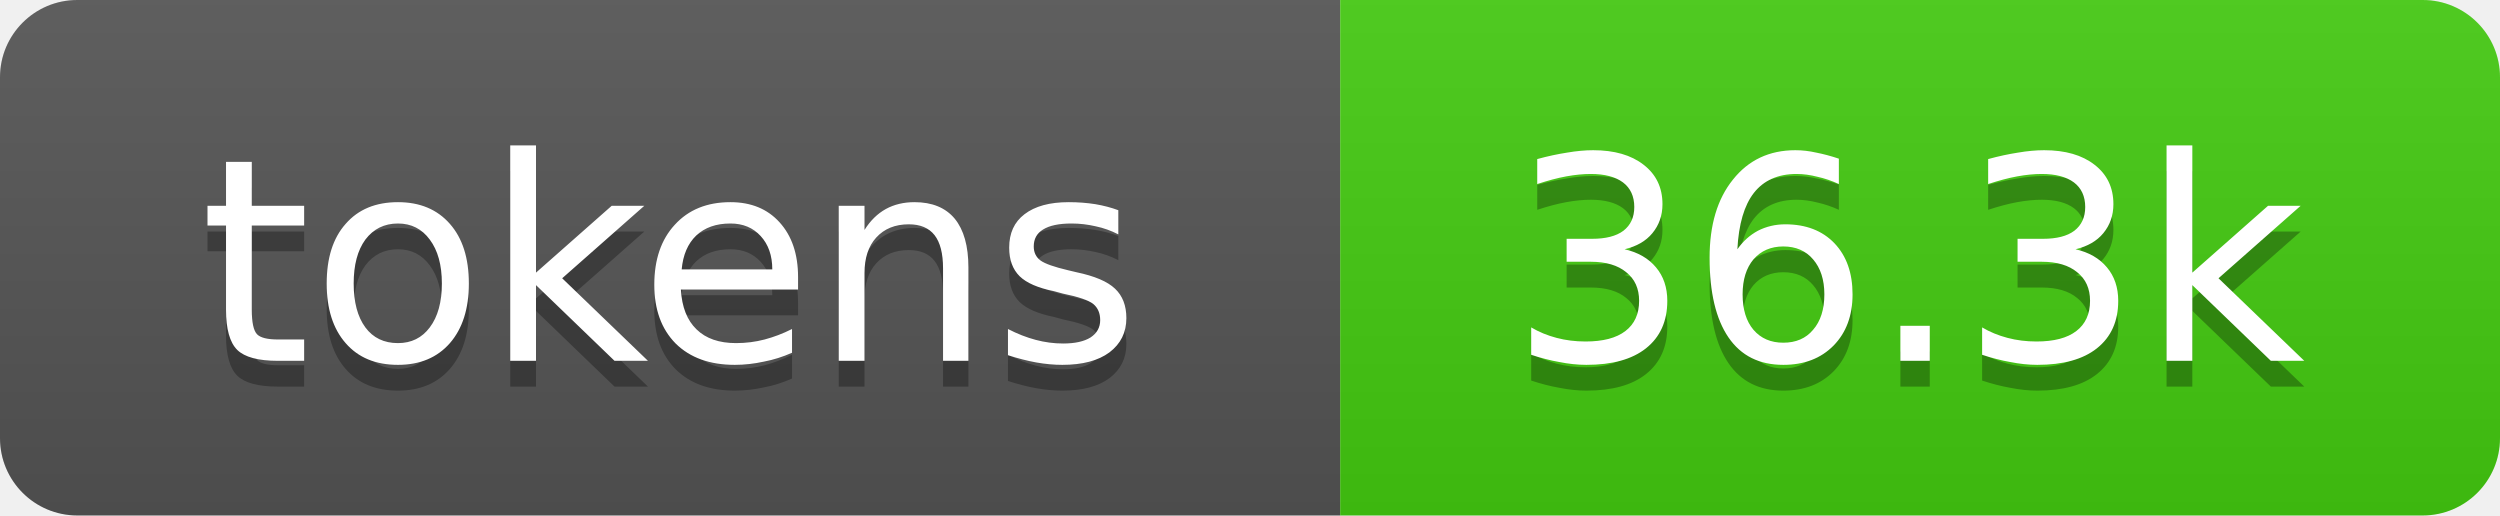
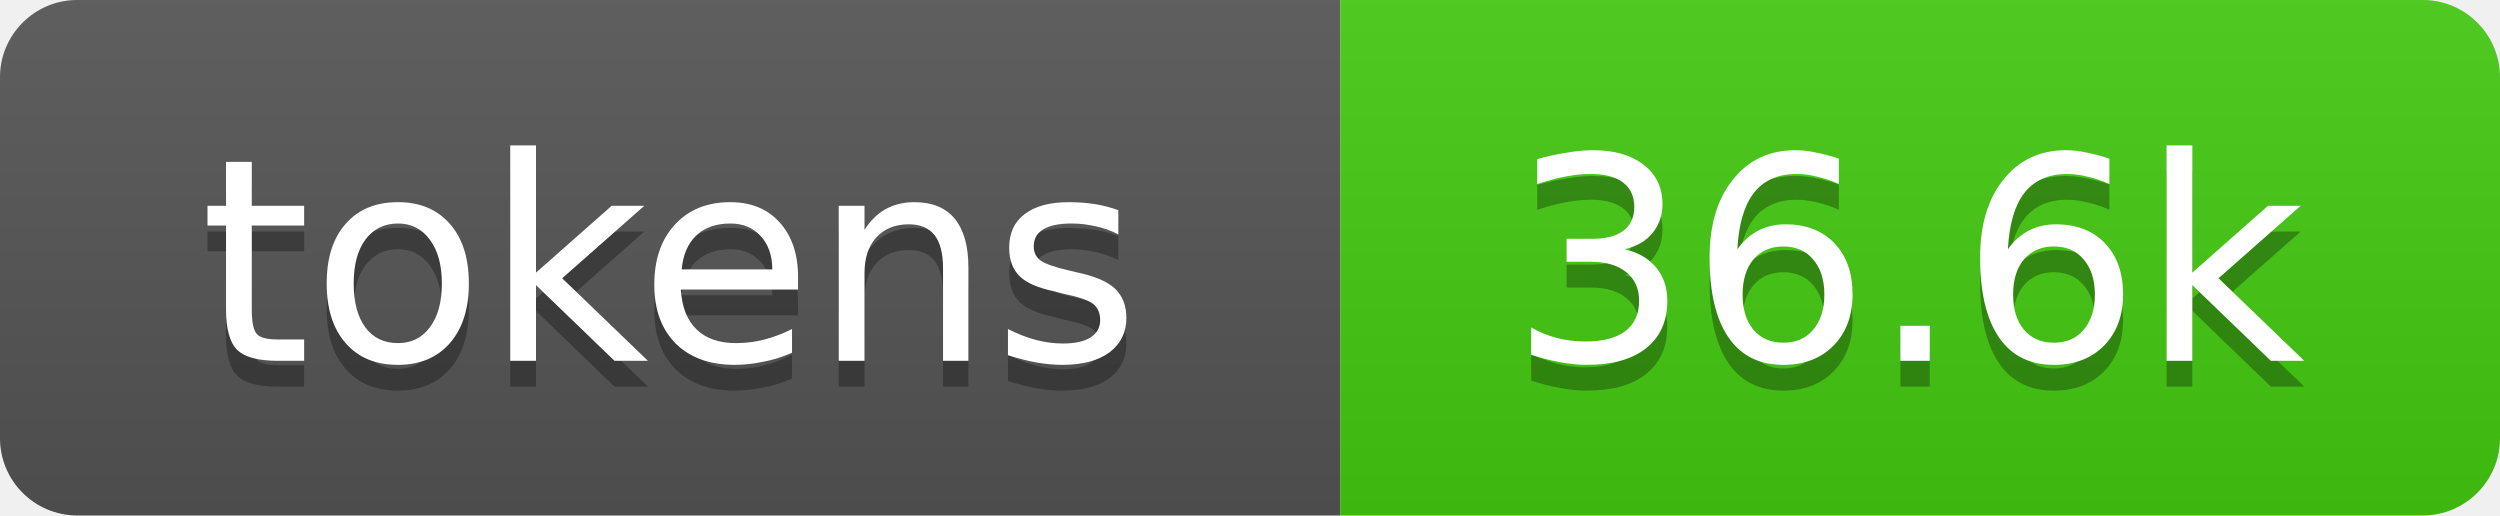
- <svg xmlns="http://www.w3.org/2000/svg" xmlns:xlink="http://www.w3.org/1999/xlink" width="97" height="20" role="img" aria-label="36.3k tokens, 18% of context window">
+ <svg xmlns="http://www.w3.org/2000/svg" xmlns:xlink="http://www.w3.org/1999/xlink" width="97" height="20" role="img" aria-label="36.6k tokens, 18% of context window">
  <linearGradient id="s" x2="0" y2="100%">
    <stop offset="0" stop-color="#bbb" stop-opacity=".1" />
    <stop offset="1" stop-opacity=".1" />
  </linearGradient>
  <clipPath id="r">
    <rect width="97" height="20" rx="3" fill="#fff" />
  </clipPath>
  <a xlink:href="https://github.com/qwibitai/nanoclaw/tree/main/repo-tokens">
    <g clip-path="url(#r)">
      <rect width="52" height="20" fill="#555" />
      <rect x="52" width="45" height="20" fill="#4c1" />
      <rect width="97" height="20" fill="url(#s)" />
      <g fill="#fff" text-anchor="middle" font-family="Verdana,Geneva,DejaVu Sans,sans-serif" font-size="11">
        <text aria-hidden="true" x="26" y="15" fill="#010101" fill-opacity=".3">tokens</text>
        <text x="26" y="14">tokens</text>
-         <text aria-hidden="true" x="74" y="15" fill="#010101" fill-opacity=".3">36.3k</text>
-         <text x="74" y="14">36.3k</text>
+         <text aria-hidden="true" x="74" y="15" fill="#010101" fill-opacity=".3">36.6k</text>
+         <text x="74" y="14">36.6k</text>
      </g>
    </g>
  </a>
</svg>
